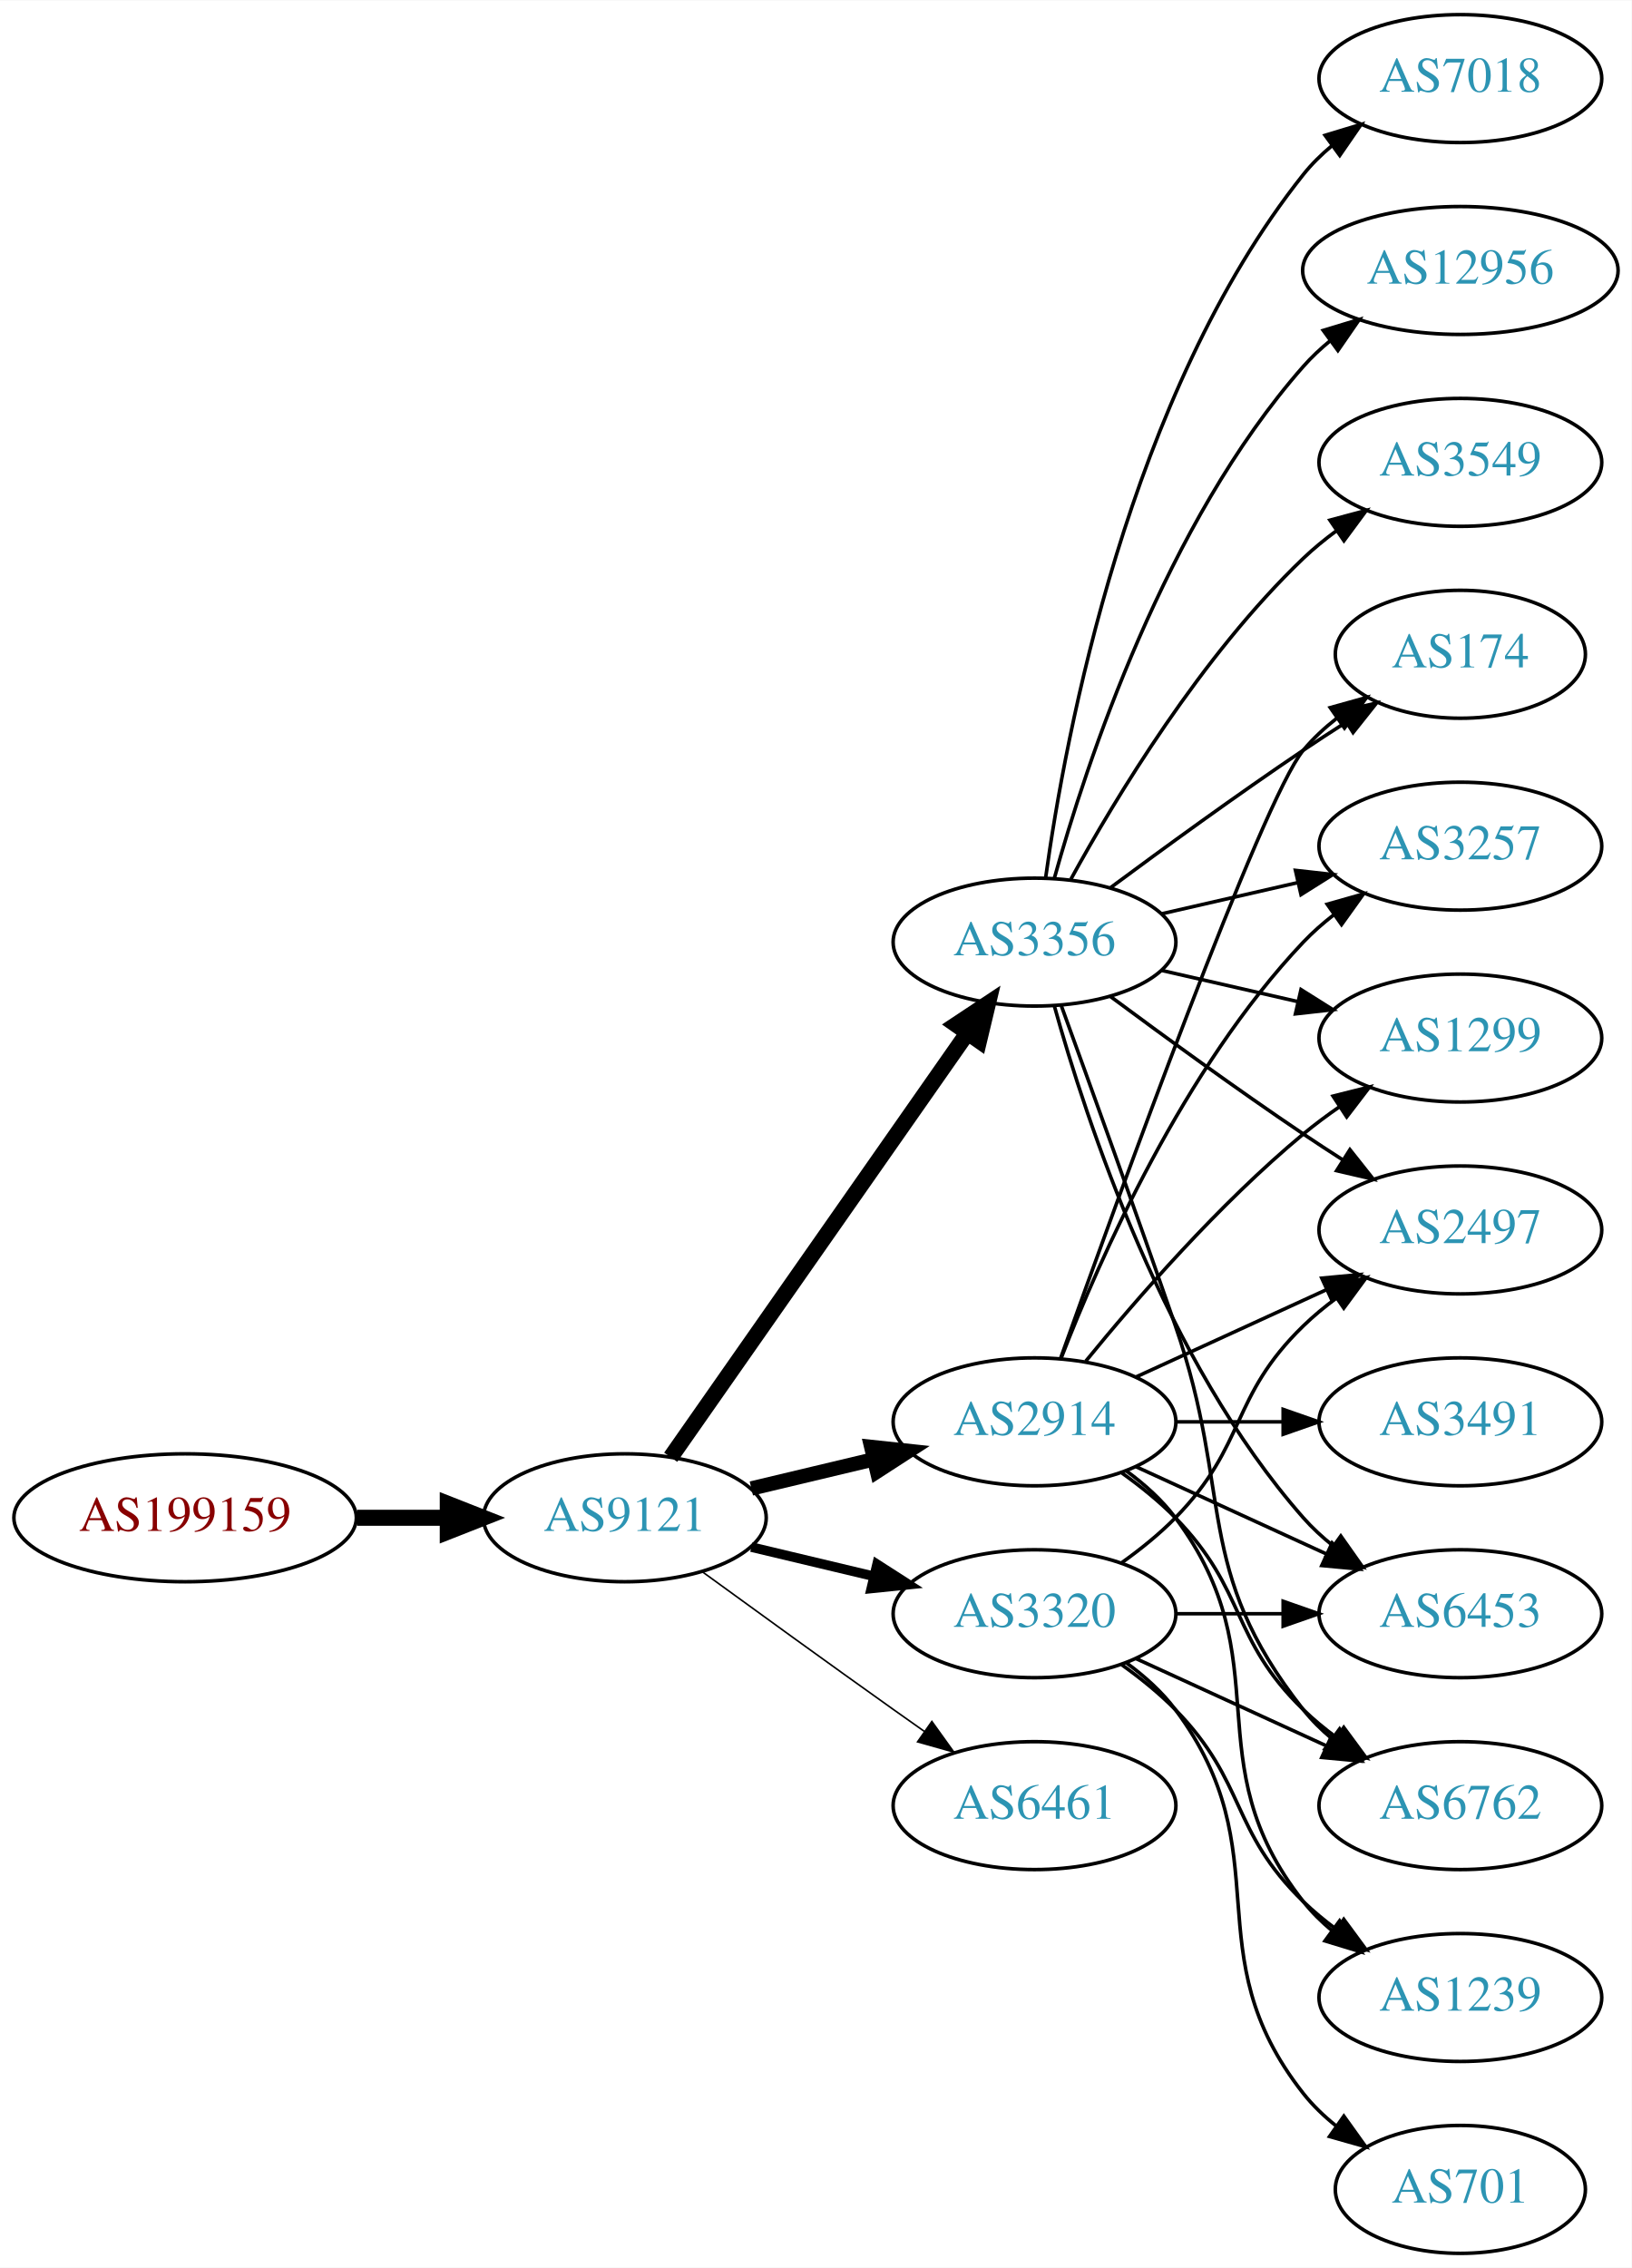
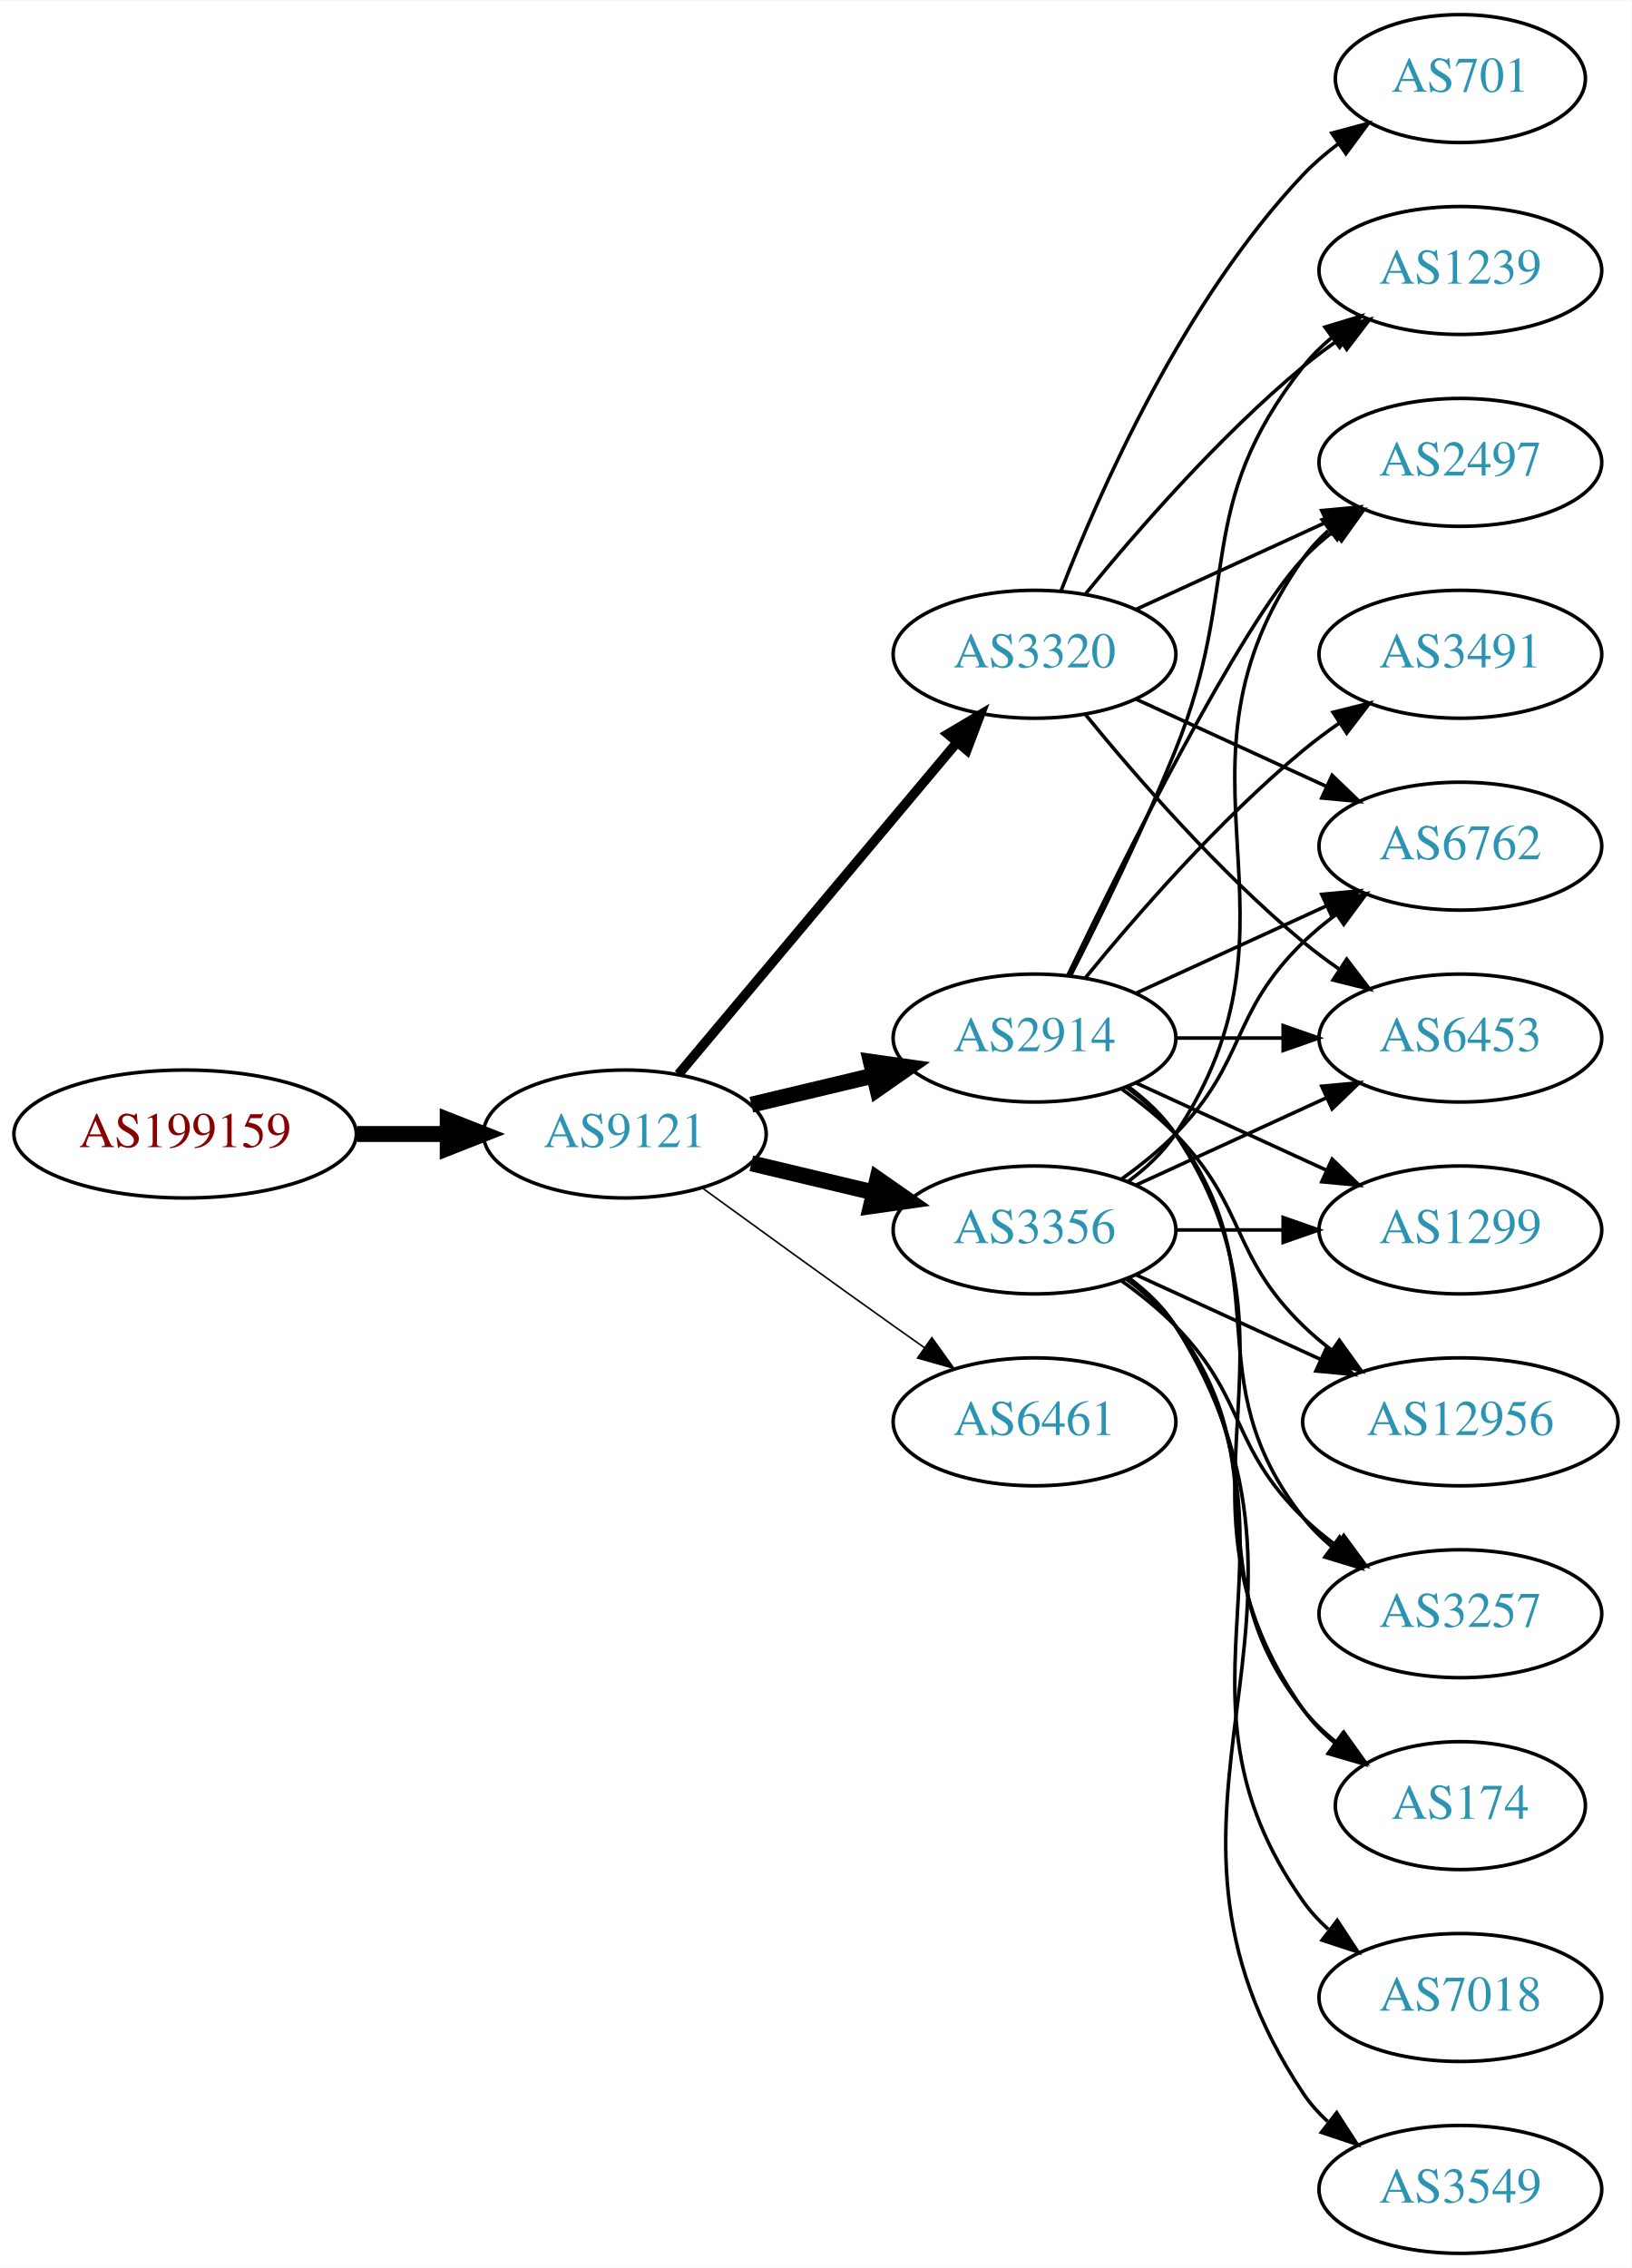
<svg xmlns="http://www.w3.org/2000/svg" xmlns:xlink="http://www.w3.org/1999/xlink" width="459pt" height="638pt" viewBox="0.00 0.00 459.17 638.00">
  <g id="graph0" class="graph" transform="scale(1 1) rotate(0) translate(4 634)">
    <polygon fill="white" stroke="none" points="-4,4 -4,-634 455.17,-634 455.17,4 -4,4" />
    <g id="node1" class="node">
      <g id="a_node1">
        <a xlink:href="/asn/199159" xlink:title="AS199159 ~ powered by ANX [AT]">
-           <ellipse fill="#ffffff" stroke="black" cx="48.096" cy="-207" rx="48.192" ry="18" />
-           <text text-anchor="middle" x="48.096" y="-203.3" font-family="Times,serif" font-size="14.00" fill="#880000">AS199159</text>
+           <ellipse fill="#ffffff" stroke="black" cx="48.096" cy="-315" rx="48.192" ry="18" />
+           <text text-anchor="middle" x="48.096" y="-311.3" font-family="Times,serif" font-size="14.00" fill="#880000">AS199159</text>
        </a>
      </g>
    </g>
    <g id="node2" class="node">
      <g id="a_node2">
        <a xlink:href="/asn/9121" xlink:title="AS9121 ~ TTNet [TR]">
-           <ellipse fill="#ffffff" stroke="black" cx="171.838" cy="-207" rx="39.794" ry="18" />
-           <text text-anchor="middle" x="171.838" y="-203.3" font-family="Times,serif" font-size="14.00" fill="#2c94b3">AS9121</text>
+           <ellipse fill="#ffffff" stroke="black" cx="171.838" cy="-315" rx="39.794" ry="18" />
+           <text text-anchor="middle" x="171.838" y="-311.3" font-family="Times,serif" font-size="14.00" fill="#2c94b3">AS9121</text>
        </a>
      </g>
    </g>
    <g id="edge1" class="edge">
-       <path fill="none" stroke="black" stroke-width="4.5" d="M96.513,-207C104.867,-207 113.577,-207 121.969,-207" />
-       <polygon fill="black" stroke="black" stroke-width="4.5" points="122.004,-210.938 132.004,-207 122.004,-203.063 122.004,-210.938" />
+       <path fill="none" stroke="black" stroke-width="4.5" d="M96.513,-315C104.867,-315 113.577,-315 121.969,-315" />
+       <polygon fill="black" stroke="black" stroke-width="4.5" points="122.004,-318.938 132.004,-315 122.004,-311.063 122.004,-318.938" />
    </g>
    <g id="node3" class="node">
      <g id="a_node3">
-         <a xlink:href="/asn/2914" xlink:title="AS2914 ~ NTT America, Inc. [US]">
-           <ellipse fill="#ffffff" stroke="black" cx="287.131" cy="-234" rx="39.794" ry="18" />
-           <text text-anchor="middle" x="287.131" y="-230.3" font-family="Times,serif" font-size="14.00" fill="#2c94b3">AS2914</text>
+         <a xlink:href="/asn/3356" xlink:title="AS3356 ~ Level 3 Parent, LLC [US]">
+           <ellipse fill="#ffffff" stroke="black" cx="287.131" cy="-288" rx="39.794" ry="18" />
+           <text text-anchor="middle" x="287.131" y="-284.3" font-family="Times,serif" font-size="14.00" fill="#2c94b3">AS3356</text>
        </a>
      </g>
    </g>
    <g id="edge2" class="edge">
-       <path fill="none" stroke="black" stroke-width="4.05" d="M207.445,-215.248C218.316,-217.838 230.471,-220.735 241.913,-223.462" />
-       <polygon fill="black" stroke="black" stroke-width="4.05" points="241.186,-226.932 251.736,-225.803 242.83,-220.037 241.186,-226.932" />
+       <path fill="none" stroke="black" stroke-width="4.5" d="M207.445,-306.752C218.316,-304.162 230.471,-301.265 241.913,-298.538" />
+       <polygon fill="black" stroke="black" stroke-width="4.5" points="242.921,-302.346 251.736,-296.197 241.095,-294.685 242.921,-302.346" />
    </g>
    <g id="node4" class="node">
      <g id="a_node4">
-         <a xlink:href="/asn/3356" xlink:title="AS3356 ~ Level 3 Parent, LLC [US]">
-           <ellipse fill="#ffffff" stroke="black" cx="287.131" cy="-369" rx="39.794" ry="18" />
-           <text text-anchor="middle" x="287.131" y="-365.3" font-family="Times,serif" font-size="14.00" fill="#2c94b3">AS3356</text>
+         <a xlink:href="/asn/6461" xlink:title="AS6461 ~ Zayo Bandwidth [US]">
+           <ellipse fill="#ffffff" stroke="black" cx="287.131" cy="-234" rx="39.794" ry="18" />
+           <text text-anchor="middle" x="287.131" y="-230.3" font-family="Times,serif" font-size="14.00" fill="#2c94b3">AS6461</text>
        </a>
      </g>
    </g>
    <g id="edge3" class="edge">
-       <path fill="none" stroke="black" stroke-width="4.5" d="M184.748,-224.031C204.67,-252.517 244.859,-309.985 268.209,-343.374" />
-       <polygon fill="black" stroke="black" stroke-width="4.5" points="265.082,-345.772 274.039,-351.71 271.535,-341.258 265.082,-345.772" />
+       <path fill="none" stroke="black" stroke-width="0.45" d="M193.686,-299.778C208.62,-288.909 229.234,-273.975 247.484,-261 250.305,-258.995 253.248,-256.915 256.196,-254.841" />
+       <polygon fill="black" stroke="black" stroke-width="0.45" points="258.242,-257.681 264.421,-249.074 254.223,-251.95 258.242,-257.681" />
    </g>
    <g id="node5" class="node">
      <g id="a_node5">
-         <a xlink:href="/asn/3320" xlink:title="AS3320 ~ DTAG [DE]">
-           <ellipse fill="#ffffff" stroke="black" cx="287.131" cy="-180" rx="39.794" ry="18" />
-           <text text-anchor="middle" x="287.131" y="-176.3" font-family="Times,serif" font-size="14.00" fill="#2c94b3">AS3320</text>
+         <a xlink:href="/asn/2914" xlink:title="AS2914 ~ NTT America, Inc. [US]">
+           <ellipse fill="#ffffff" stroke="black" cx="287.131" cy="-342" rx="39.794" ry="18" />
+           <text text-anchor="middle" x="287.131" y="-338.3" font-family="Times,serif" font-size="14.00" fill="#2c94b3">AS2914</text>
        </a>
      </g>
    </g>
    <g id="edge4" class="edge">
-       <path fill="none" stroke="black" stroke-width="2.7" d="M207.445,-198.752C218.316,-196.162 230.471,-193.265 241.913,-190.538" />
-       <polygon fill="black" stroke="black" stroke-width="2.7" points="242.819,-193.92 251.736,-188.197 241.197,-187.111 242.819,-193.92" />
+       <path fill="none" stroke="black" stroke-width="4.5" d="M207.445,-323.248C218.316,-325.838 230.471,-328.735 241.913,-331.462" />
+       <polygon fill="black" stroke="black" stroke-width="4.5" points="241.095,-335.315 251.736,-333.803 242.921,-327.654 241.095,-335.315" />
    </g>
    <g id="node6" class="node">
      <g id="a_node6">
-         <a xlink:href="/asn/6461" xlink:title="AS6461 ~ Zayo Bandwidth [US]">
-           <ellipse fill="#ffffff" stroke="black" cx="287.131" cy="-126" rx="39.794" ry="18" />
-           <text text-anchor="middle" x="287.131" y="-122.3" font-family="Times,serif" font-size="14.00" fill="#2c94b3">AS6461</text>
+         <a xlink:href="/asn/3320" xlink:title="AS3320 ~ DTAG [DE]">
+           <ellipse fill="#ffffff" stroke="black" cx="287.131" cy="-450" rx="39.794" ry="18" />
+           <text text-anchor="middle" x="287.131" y="-446.3" font-family="Times,serif" font-size="14.00" fill="#2c94b3">AS3320</text>
        </a>
      </g>
    </g>
    <g id="edge5" class="edge">
-       <path fill="none" stroke="black" stroke-width="0.45" d="M193.686,-191.778C208.62,-180.909 229.234,-165.975 247.484,-153 250.305,-150.995 253.248,-148.915 256.196,-146.841" />
-       <polygon fill="black" stroke="black" stroke-width="0.45" points="258.242,-149.681 264.421,-141.074 254.223,-143.95 258.242,-149.681" />
+       <path fill="none" stroke="black" stroke-width="2.7" d="M186.958,-331.825C206.632,-355.269 242.436,-397.934 265.215,-425.076" />
+       <polygon fill="black" stroke="black" stroke-width="2.7" points="262.724,-427.553 271.833,-432.963 268.086,-423.053 262.724,-427.553" />
    </g>
    <g id="node7" class="node">
      <g id="a_node7">
-         <a xlink:href="/asn/6453" xlink:title="AS6453 ~ TATA COMMUNICATIONS (AMERICA) INC [US]">
+         <a xlink:href="/asn/3257" xlink:title="AS3257 ~ GTT [DE]">
          <ellipse fill="#ffffff" stroke="black" cx="406.973" cy="-180" rx="39.794" ry="18" />
-           <text text-anchor="middle" x="406.973" y="-176.3" font-family="Times,serif" font-size="14.00" fill="#2c94b3">AS6453</text>
-         </a>
-       </g>
-     </g>
-     <g id="edge21" class="edge">
-       <path fill="none" stroke="black" d="M315.76,-221.339C331.717,-214.027 351.987,-204.739 369.27,-196.819" />
-       <polygon fill="black" stroke="black" points="370.885,-199.929 378.518,-192.581 367.969,-193.565 370.885,-199.929" />
+           <text text-anchor="middle" x="406.973" y="-176.3" font-family="Times,serif" font-size="14.00" fill="#2c94b3">AS3257</text>
+         </a>
+       </g>
+     </g>
+     <g id="edge6" class="edge">
+       <path fill="none" stroke="black" d="M311.725,-273.611C316.981,-269.852 322.313,-265.563 326.777,-261 346.95,-240.383 342.084,-227.094 362.777,-207 365.623,-204.237 368.796,-201.614 372.096,-199.166" />
+       <polygon fill="black" stroke="black" points="374.162,-201.994 380.444,-193.462 370.213,-196.214 374.162,-201.994" />
    </g>
    <g id="node8" class="node">
      <g id="a_node8">
-         <a xlink:href="/asn/174" xlink:title="AS174 ~ Cogent Communications [US]">
-           <ellipse fill="#ffffff" stroke="black" cx="406.973" cy="-450" rx="35.194" ry="18" />
-           <text text-anchor="middle" x="406.973" y="-446.3" font-family="Times,serif" font-size="14.00" fill="#2c94b3">AS174</text>
-         </a>
-       </g>
-     </g>
-     <g id="edge16" class="edge">
-       <path fill="none" stroke="black" d="M294.461,-251.86C310.302,-296.267 351.211,-409.103 362.777,-423 365.514,-426.288 368.759,-429.298 372.223,-432.017" />
-       <polygon fill="black" stroke="black" points="370.358,-434.983 380.564,-437.827 374.359,-429.239 370.358,-434.983" />
+         <a xlink:href="/asn/6762" xlink:title="AS6762 ~ TELECOM ITALIA SPARKLE S.p.A. [IT]">
+           <ellipse fill="#ffffff" stroke="black" cx="406.973" cy="-396" rx="39.794" ry="18" />
+           <text text-anchor="middle" x="406.973" y="-392.3" font-family="Times,serif" font-size="14.00" fill="#2c94b3">AS6762</text>
+         </a>
+       </g>
+     </g>
+     <g id="edge7" class="edge">
+       <path fill="none" stroke="black" d="M311.725,-302.389C316.981,-306.148 322.313,-310.437 326.777,-315 346.95,-335.617 342.084,-348.906 362.777,-369 365.623,-371.763 368.796,-374.386 372.096,-376.834" />
+       <polygon fill="black" stroke="black" points="370.213,-379.786 380.444,-382.538 374.162,-374.006 370.213,-379.786" />
    </g>
    <g id="node9" class="node">
      <g id="a_node9">
-         <a xlink:href="/asn/3257" xlink:title="AS3257 ~ GTT [DE]">
-           <ellipse fill="#ffffff" stroke="black" cx="406.973" cy="-396" rx="39.794" ry="18" />
-           <text text-anchor="middle" x="406.973" y="-392.3" font-family="Times,serif" font-size="14.00" fill="#2c94b3">AS3257</text>
-         </a>
-       </g>
-     </g>
-     <g id="edge19" class="edge">
-       <path fill="none" stroke="black" d="M294.654,-251.994C305.404,-279.728 329.062,-333.429 362.777,-369 365.363,-371.728 368.281,-374.294 371.349,-376.677" />
-       <polygon fill="black" stroke="black" points="369.503,-379.658 379.697,-382.543 373.527,-373.93 369.503,-379.658" />
+         <a xlink:href="/asn/7018" xlink:title="AS7018 ~ AT&amp;T Services, Inc. [US]">
+           <ellipse fill="#ffffff" stroke="black" cx="406.973" cy="-72" rx="39.794" ry="18" />
+           <text text-anchor="middle" x="406.973" y="-68.3" font-family="Times,serif" font-size="14.00" fill="#2c94b3">AS7018</text>
+         </a>
+       </g>
+     </g>
+     <g id="edge8" class="edge">
+       <path fill="none" stroke="black" d="M313.45,-274.393C318.506,-270.649 323.318,-266.169 326.777,-261 367.802,-199.706 320.198,-159.225 362.777,-99 364.769,-96.184 367.156,-93.599 369.772,-91.24" />
+       <polygon fill="black" stroke="black" points="372.324,-93.694 378.14,-84.838 368.071,-88.135 372.324,-93.694" />
+     </g>
+     <g id="node10" class="node">
+       <g id="a_node10">
+         <a xlink:href="/asn/174" xlink:title="AS174 ~ Cogent Communications [US]">
+           <ellipse fill="#ffffff" stroke="black" cx="406.973" cy="-126" rx="35.194" ry="18" />
+           <text text-anchor="middle" x="406.973" y="-122.3" font-family="Times,serif" font-size="14.00" fill="#2c94b3">AS174</text>
+         </a>
+       </g>
+     </g>
+     <g id="edge9" class="edge">
+       <path fill="none" stroke="black" d="M313.062,-274.118C318.138,-270.389 323.056,-265.984 326.777,-261 357.049,-220.458 331.479,-192.754 362.777,-153 365.424,-149.639 368.613,-146.583 372.044,-143.839" />
+       <polygon fill="black" stroke="black" points="374.182,-146.614 380.351,-138 370.157,-140.887 374.182,-146.614" />
    </g>
    <g id="node11" class="node">
      <g id="a_node11">
-         <a xlink:href="/asn/1299" xlink:title="AS1299 ~ Telia Carrier [EU]">
+         <a xlink:href="/asn/6453" xlink:title="AS6453 ~ TATA COMMUNICATIONS (AMERICA) INC [US]">
          <ellipse fill="#ffffff" stroke="black" cx="406.973" cy="-342" rx="39.794" ry="18" />
-           <text text-anchor="middle" x="406.973" y="-338.3" font-family="Times,serif" font-size="14.00" fill="#2c94b3">AS1299</text>
-         </a>
-       </g>
-     </g>
-     <g id="edge18" class="edge">
-       <path fill="none" stroke="black" d="M301.55,-251.065C315.665,-268.375 339.079,-295.345 362.777,-315 365.994,-317.668 369.494,-320.27 373.065,-322.741" />
-       <polygon fill="black" stroke="black" points="371.143,-325.666 381.421,-328.236 374.988,-319.817 371.143,-325.666" />
+           <text text-anchor="middle" x="406.973" y="-338.3" font-family="Times,serif" font-size="14.00" fill="#2c94b3">AS6453</text>
+         </a>
+       </g>
+     </g>
+     <g id="edge10" class="edge">
+       <path fill="none" stroke="black" d="M315.76,-300.661C331.717,-307.973 351.987,-317.261 369.27,-325.181" />
+       <polygon fill="black" stroke="black" points="367.969,-328.435 378.518,-329.419 370.885,-322.071 367.969,-328.435" />
+     </g>
+     <g id="node12" class="node">
+       <g id="a_node12">
+         <a xlink:href="/asn/3549" xlink:title="AS3549 ~ Level 3 Parent, LLC [US]">
+           <ellipse fill="#ffffff" stroke="black" cx="406.973" cy="-18" rx="39.794" ry="18" />
+           <text text-anchor="middle" x="406.973" y="-14.3" font-family="Times,serif" font-size="14.00" fill="#2c94b3">AS3549</text>
+         </a>
+       </g>
+     </g>
+     <g id="edge11" class="edge">
+       <path fill="none" stroke="black" d="M313.657,-274.528C318.702,-270.777 323.457,-266.26 326.777,-261 378.727,-178.7 308.739,-125.944 362.777,-45 364.692,-42.131 367.027,-39.51 369.608,-37.128" />
+       <polygon fill="black" stroke="black" points="372.159,-39.579 377.919,-30.687 367.871,-34.046 372.159,-39.579" />
    </g>
    <g id="node13" class="node">
      <g id="a_node13">
-         <a xlink:href="/asn/6762" xlink:title="AS6762 ~ TELECOM ITALIA SPARKLE S.p.A. [IT]">
-           <ellipse fill="#ffffff" stroke="black" cx="406.973" cy="-126" rx="39.794" ry="18" />
-           <text text-anchor="middle" x="406.973" y="-122.3" font-family="Times,serif" font-size="14.00" fill="#2c94b3">AS6762</text>
-         </a>
-       </g>
-     </g>
-     <g id="edge17" class="edge">
-       <path fill="none" stroke="black" d="M311.725,-219.611C316.981,-215.852 322.313,-211.563 326.777,-207 346.95,-186.383 342.084,-173.094 362.777,-153 365.623,-150.237 368.796,-147.614 372.096,-145.166" />
-       <polygon fill="black" stroke="black" points="374.162,-147.994 380.444,-139.462 370.213,-142.214 374.162,-147.994" />
+         <a xlink:href="/asn/1299" xlink:title="AS1299 ~ Telia Carrier [EU]">
+           <ellipse fill="#ffffff" stroke="black" cx="406.973" cy="-288" rx="39.794" ry="18" />
+           <text text-anchor="middle" x="406.973" y="-284.3" font-family="Times,serif" font-size="14.00" fill="#2c94b3">AS1299</text>
+         </a>
+       </g>
+     </g>
+     <g id="edge12" class="edge">
+       <path fill="none" stroke="black" d="M327.044,-288C336.597,-288 346.947,-288 356.909,-288" />
+       <polygon fill="black" stroke="black" points="357.102,-291.5 367.102,-288 357.102,-284.5 357.102,-291.5" />
+     </g>
+     <g id="node14" class="node">
+       <g id="a_node14">
+         <a xlink:href="/asn/2497" xlink:title="AS2497 ~ Internet Initiative Japan Inc. [JP]">
+           <ellipse fill="#ffffff" stroke="black" cx="406.973" cy="-504" rx="39.794" ry="18" />
+           <text text-anchor="middle" x="406.973" y="-500.3" font-family="Times,serif" font-size="14.00" fill="#2c94b3">AS2497</text>
+         </a>
+       </g>
+     </g>
+     <g id="edge13" class="edge">
+       <path fill="none" stroke="black" d="M313.45,-301.607C318.506,-305.351 323.318,-309.831 326.777,-315 367.802,-376.294 320.198,-416.775 362.777,-477 364.769,-479.816 367.156,-482.401 369.772,-484.76" />
+       <polygon fill="black" stroke="black" points="368.071,-487.865 378.14,-491.162 372.324,-482.306 368.071,-487.865" />
    </g>
    <g id="node15" class="node">
      <g id="a_node15">
-         <a xlink:href="/asn/2497" xlink:title="AS2497 ~ Internet Initiative Japan Inc. [JP]">
-           <ellipse fill="#ffffff" stroke="black" cx="406.973" cy="-288" rx="39.794" ry="18" />
-           <text text-anchor="middle" x="406.973" y="-284.3" font-family="Times,serif" font-size="14.00" fill="#2c94b3">AS2497</text>
-         </a>
-       </g>
+         <a xlink:href="/asn/12956" xlink:title="AS12956 ~ TELXIUS [ES]">
+           <ellipse fill="#ffffff" stroke="black" cx="406.973" cy="-234" rx="44.393" ry="18" />
+           <text text-anchor="middle" x="406.973" y="-230.3" font-family="Times,serif" font-size="14.00" fill="#2c94b3">AS12956</text>
+         </a>
+       </g>
+     </g>
+     <g id="edge14" class="edge">
+       <path fill="none" stroke="black" d="M315.76,-275.339C331.258,-268.238 350.824,-259.272 367.771,-251.506" />
+       <polygon fill="black" stroke="black" points="369.24,-254.683 376.873,-247.335 366.324,-248.319 369.24,-254.683" />
+     </g>
+     <g id="edge17" class="edge">
+       <path fill="none" stroke="black" d="M313.062,-328.118C318.138,-324.389 323.056,-319.984 326.777,-315 357.049,-274.458 331.479,-246.754 362.777,-207 365.102,-204.047 367.846,-201.33 370.805,-198.853" />
+       <polygon fill="black" stroke="black" points="372.998,-201.585 379.002,-192.855 368.865,-195.936 372.998,-201.585" />
+     </g>
+     <g id="edge22" class="edge">
+       <path fill="none" stroke="black" d="M315.76,-354.661C331.717,-361.973 351.987,-371.261 369.27,-379.181" />
+       <polygon fill="black" stroke="black" points="367.969,-382.435 378.518,-383.419 370.885,-376.071 367.969,-382.435" />
    </g>
    <g id="edge15" class="edge">
-       <path fill="none" stroke="black" d="M315.76,-246.661C331.717,-253.973 351.987,-263.261 369.27,-271.181" />
-       <polygon fill="black" stroke="black" points="367.969,-274.435 378.518,-275.419 370.885,-268.071 367.969,-274.435" />
+       <path fill="none" stroke="black" d="M313.45,-328.393C318.506,-324.649 323.318,-320.169 326.777,-315 367.802,-253.706 320.198,-213.225 362.777,-153 365.247,-149.507 368.326,-146.37 371.695,-143.579" />
+       <polygon fill="black" stroke="black" points="373.834,-146.352 379.935,-137.69 369.764,-140.657 373.834,-146.352" />
+     </g>
+     <g id="edge21" class="edge">
+       <path fill="none" stroke="black" d="M327.044,-342C336.597,-342 346.947,-342 356.909,-342" />
+       <polygon fill="black" stroke="black" points="357.102,-345.5 367.102,-342 357.102,-338.5 357.102,-345.5" />
+     </g>
+     <g id="edge20" class="edge">
+       <path fill="none" stroke="black" d="M315.76,-329.339C331.717,-322.027 351.987,-312.739 369.27,-304.819" />
+       <polygon fill="black" stroke="black" points="370.885,-307.929 378.518,-300.581 367.969,-301.565 370.885,-307.929" />
+     </g>
+     <g id="edge16" class="edge">
+       <path fill="none" stroke="black" d="M296.478,-359.595C311.945,-391.732 345.09,-458.34 362.777,-477 365.363,-479.728 368.281,-482.294 371.349,-484.677" />
+       <polygon fill="black" stroke="black" points="369.503,-487.658 379.697,-490.543 373.527,-481.93 369.503,-487.658" />
+     </g>
+     <g id="edge23" class="edge">
+       <path fill="none" stroke="black" d="M311.725,-327.611C316.981,-323.852 322.313,-319.563 326.777,-315 346.95,-294.383 342.084,-281.094 362.777,-261 365.264,-258.586 368.001,-256.278 370.854,-254.1" />
+       <polygon fill="black" stroke="black" points="372.909,-256.934 379.09,-248.329 368.892,-251.202 372.909,-256.934" />
    </g>
    <g id="node16" class="node">
      <g id="a_node16">
        <a xlink:href="/asn/3491" xlink:title="AS3491 ~ PCCW Global, Inc. [US]">
-           <ellipse fill="#ffffff" stroke="black" cx="406.973" cy="-234" rx="39.794" ry="18" />
-           <text text-anchor="middle" x="406.973" y="-230.3" font-family="Times,serif" font-size="14.00" fill="#2c94b3">AS3491</text>
-         </a>
-       </g>
-     </g>
-     <g id="edge20" class="edge">
-       <path fill="none" stroke="black" d="M327.044,-234C336.597,-234 346.947,-234 356.909,-234" />
-       <polygon fill="black" stroke="black" points="357.102,-237.5 367.102,-234 357.102,-230.5 357.102,-237.5" />
+           <ellipse fill="#ffffff" stroke="black" cx="406.973" cy="-450" rx="39.794" ry="18" />
+           <text text-anchor="middle" x="406.973" y="-446.3" font-family="Times,serif" font-size="14.00" fill="#2c94b3">AS3491</text>
+         </a>
+       </g>
+     </g>
+     <g id="edge18" class="edge">
+       <path fill="none" stroke="black" d="M301.55,-359.065C315.665,-376.375 339.079,-403.345 362.777,-423 365.994,-425.668 369.494,-428.27 373.065,-430.741" />
+       <polygon fill="black" stroke="black" points="371.143,-433.666 381.421,-436.236 374.988,-427.817 371.143,-433.666" />
    </g>
    <g id="node17" class="node">
      <g id="a_node17">
        <a xlink:href="/asn/1239" xlink:title="AS1239 ~ Sprint [US]">
-           <ellipse fill="#ffffff" stroke="black" cx="406.973" cy="-72" rx="39.794" ry="18" />
-           <text text-anchor="middle" x="406.973" y="-68.3" font-family="Times,serif" font-size="14.00" fill="#2c94b3">AS1239</text>
-         </a>
-       </g>
-     </g>
-     <g id="edge22" class="edge">
-       <path fill="none" stroke="black" d="M313.062,-220.118C318.138,-216.389 323.056,-211.984 326.777,-207 357.049,-166.458 331.479,-138.754 362.777,-99 365.102,-96.047 367.846,-93.33 370.805,-90.853" />
-       <polygon fill="black" stroke="black" points="372.998,-93.585 379.002,-84.855 368.865,-87.936 372.998,-93.585" />
-     </g>
-     <g id="edge6" class="edge">
-       <path fill="none" stroke="black" d="M292.704,-351.054C301.61,-319.005 323.894,-251.158 362.777,-207 365.261,-204.179 368.111,-201.551 371.137,-199.129" />
-       <polygon fill="black" stroke="black" points="373.322,-201.869 379.426,-193.209 369.254,-196.172 373.322,-201.869" />
-     </g>
-     <g id="edge7" class="edge">
-       <path fill="none" stroke="black" d="M308.461,-384.277C323.324,-395.304 344.068,-410.407 362.777,-423 366.595,-425.569 370.645,-428.21 374.675,-430.786" />
-       <polygon fill="black" stroke="black" points="373.044,-433.895 383.369,-436.271 376.779,-427.975 373.044,-433.895" />
-     </g>
-     <g id="edge8" class="edge">
-       <path fill="none" stroke="black" d="M322.85,-376.955C334.85,-379.704 348.471,-382.825 361.164,-385.733" />
-       <polygon fill="black" stroke="black" points="360.566,-389.187 371.095,-388.009 362.129,-382.364 360.566,-389.187" />
-     </g>
-     <g id="node10" class="node">
-       <g id="a_node10">
-         <a xlink:href="/asn/7018" xlink:title="AS7018 ~ AT&amp;T Services, Inc. [US]">
-           <ellipse fill="#ffffff" stroke="black" cx="406.973" cy="-612" rx="39.794" ry="18" />
-           <text text-anchor="middle" x="406.973" y="-608.3" font-family="Times,serif" font-size="14.00" fill="#2c94b3">AS7018</text>
-         </a>
-       </g>
-     </g>
-     <g id="edge9" class="edge">
-       <path fill="none" stroke="black" d="M290.27,-387.17C295.77,-426.974 313.596,-523.233 362.777,-585 365.119,-587.94 367.873,-590.649 370.839,-593.121" />
-       <polygon fill="black" stroke="black" points="368.904,-596.042 379.045,-599.11 373.031,-590.388 368.904,-596.042" />
-     </g>
-     <g id="edge10" class="edge">
-       <path fill="none" stroke="black" d="M322.85,-361.045C334.85,-358.296 348.471,-355.175 361.164,-352.267" />
-       <polygon fill="black" stroke="black" points="362.129,-355.636 371.095,-349.991 360.566,-348.813 362.129,-355.636" />
-     </g>
-     <g id="node12" class="node">
-       <g id="a_node12">
-         <a xlink:href="/asn/12956" xlink:title="AS12956 ~ TELXIUS [ES]">
-           <ellipse fill="#ffffff" stroke="black" cx="406.973" cy="-558" rx="44.393" ry="18" />
-           <text text-anchor="middle" x="406.973" y="-554.3" font-family="Times,serif" font-size="14.00" fill="#2c94b3">AS12956</text>
-         </a>
-       </g>
-     </g>
-     <g id="edge11" class="edge">
-       <path fill="none" stroke="black" d="M292.704,-386.946C301.61,-418.995 323.894,-486.842 362.777,-531 365.068,-533.601 367.669,-536.038 370.432,-538.301" />
-       <polygon fill="black" stroke="black" points="368.385,-541.14 378.526,-544.208 372.511,-535.485 368.385,-541.14" />
-     </g>
-     <g id="edge12" class="edge">
-       <path fill="none" stroke="black" d="M294.679,-351.079C302.464,-329.688 315.786,-292.81 326.777,-261 343.302,-213.178 331.479,-192.754 362.777,-153 365.102,-150.047 367.846,-147.33 370.805,-144.853" />
-       <polygon fill="black" stroke="black" points="372.998,-147.585 379.002,-138.855 368.865,-141.936 372.998,-147.585" />
-     </g>
-     <g id="node14" class="node">
-       <g id="a_node14">
-         <a xlink:href="/asn/3549" xlink:title="AS3549 ~ Level 3 Parent, LLC [US]">
-           <ellipse fill="#ffffff" stroke="black" cx="406.973" cy="-504" rx="39.794" ry="18" />
-           <text text-anchor="middle" x="406.973" y="-500.3" font-family="Times,serif" font-size="14.00" fill="#2c94b3">AS3549</text>
-         </a>
-       </g>
-     </g>
-     <g id="edge13" class="edge">
-       <path fill="none" stroke="black" d="M297.372,-386.713C309.918,-409.561 334.095,-449.611 362.777,-477 365.646,-479.739 368.834,-482.347 372.144,-484.785" />
-       <polygon fill="black" stroke="black" points="370.267,-487.742 380.503,-490.477 374.207,-481.956 370.267,-487.742" />
-     </g>
-     <g id="edge14" class="edge">
-       <path fill="none" stroke="black" d="M308.461,-353.723C323.324,-342.696 344.068,-327.593 362.777,-315 366.326,-312.611 370.077,-310.161 373.825,-307.758" />
-       <polygon fill="black" stroke="black" points="375.893,-310.591 382.474,-302.288 372.151,-304.675 375.893,-310.591" />
+           <ellipse fill="#ffffff" stroke="black" cx="406.973" cy="-558" rx="39.794" ry="18" />
+           <text text-anchor="middle" x="406.973" y="-554.3" font-family="Times,serif" font-size="14.00" fill="#2c94b3">AS1239</text>
+         </a>
+       </g>
+     </g>
+     <g id="edge19" class="edge">
+       <path fill="none" stroke="black" d="M297.212,-359.417C305.48,-375.634 317.742,-400.603 326.777,-423 345.707,-469.922 331.479,-491.246 362.777,-531 365.102,-533.953 367.846,-536.67 370.805,-539.147" />
+       <polygon fill="black" stroke="black" points="368.865,-542.064 379.002,-545.145 372.998,-536.415 368.865,-542.064" />
    </g>
    <g id="edge26" class="edge">
-       <path fill="none" stroke="black" d="M327.044,-180C336.597,-180 346.947,-180 356.909,-180" />
-       <polygon fill="black" stroke="black" points="357.102,-183.5 367.102,-180 357.102,-176.5 357.102,-183.5" />
+       <path fill="none" stroke="black" d="M315.76,-437.339C331.717,-430.027 351.987,-420.739 369.27,-412.819" />
+       <polygon fill="black" stroke="black" points="370.885,-415.929 378.518,-408.581 367.969,-409.565 370.885,-415.929" />
+     </g>
+     <g id="edge28" class="edge">
+       <path fill="none" stroke="black" d="M301.55,-432.935C315.665,-415.625 339.079,-388.655 362.777,-369 365.994,-366.332 369.494,-363.73 373.065,-361.259" />
+       <polygon fill="black" stroke="black" points="374.988,-364.183 381.421,-355.764 371.143,-358.334 374.988,-364.183" />
    </g>
    <g id="edge27" class="edge">
-       <path fill="none" stroke="black" d="M315.76,-167.339C331.717,-160.027 351.987,-150.739 369.27,-142.819" />
-       <polygon fill="black" stroke="black" points="370.885,-145.929 378.518,-138.581 367.969,-139.565 370.885,-145.929" />
+       <path fill="none" stroke="black" d="M315.76,-462.661C331.717,-469.973 351.987,-479.261 369.27,-487.181" />
+       <polygon fill="black" stroke="black" points="367.969,-490.435 378.518,-491.419 370.885,-484.071 367.969,-490.435" />
    </g>
    <g id="edge24" class="edge">
-       <path fill="none" stroke="black" d="M311.725,-194.389C316.981,-198.148 322.313,-202.437 326.777,-207 346.95,-227.617 342.084,-240.906 362.777,-261 365.623,-263.763 368.796,-266.386 372.096,-268.834" />
-       <polygon fill="black" stroke="black" points="370.213,-271.786 380.444,-274.538 374.162,-266.006 370.213,-271.786" />
-     </g>
-     <g id="edge25" class="edge">
-       <path fill="none" stroke="black" d="M311.725,-165.611C316.981,-161.852 322.313,-157.563 326.777,-153 346.95,-132.383 342.084,-119.094 362.777,-99 365.623,-96.237 368.796,-93.614 372.096,-91.166" />
-       <polygon fill="black" stroke="black" points="374.162,-93.993 380.444,-85.462 370.213,-88.214 374.162,-93.993" />
+       <path fill="none" stroke="black" d="M301.55,-467.065C315.665,-484.375 339.079,-511.345 362.777,-531 365.994,-533.668 369.494,-536.27 373.065,-538.741" />
+       <polygon fill="black" stroke="black" points="371.143,-541.666 381.421,-544.236 374.988,-535.817 371.143,-541.666" />
    </g>
    <g id="node18" class="node">
      <g id="a_node18">
        <a xlink:href="/asn/701" xlink:title="AS701 ~ UUNET [US]">
-           <ellipse fill="#ffffff" stroke="black" cx="406.973" cy="-18" rx="35.194" ry="18" />
-           <text text-anchor="middle" x="406.973" y="-14.3" font-family="Times,serif" font-size="14.00" fill="#2c94b3">AS701</text>
-         </a>
-       </g>
-     </g>
-     <g id="edge23" class="edge">
-       <path fill="none" stroke="black" d="M313.062,-166.118C318.138,-162.389 323.056,-157.984 326.777,-153 357.049,-112.458 331.479,-84.754 362.777,-45 365.424,-41.639 368.613,-38.584 372.044,-35.839" />
-       <polygon fill="black" stroke="black" points="374.182,-38.614 380.351,-30 370.157,-32.887 374.182,-38.614" />
+           <ellipse fill="#ffffff" stroke="black" cx="406.973" cy="-612" rx="35.194" ry="18" />
+           <text text-anchor="middle" x="406.973" y="-608.3" font-family="Times,serif" font-size="14.00" fill="#2c94b3">AS701</text>
+         </a>
+       </g>
+     </g>
+     <g id="edge25" class="edge">
+       <path fill="none" stroke="black" d="M294.654,-467.994C305.404,-495.728 329.062,-549.429 362.777,-585 365.72,-588.105 369.094,-591.001 372.629,-593.655" />
+       <polygon fill="black" stroke="black" points="370.815,-596.654 381.048,-599.397 374.759,-590.871 370.815,-596.654" />
    </g>
  </g>
</svg>
